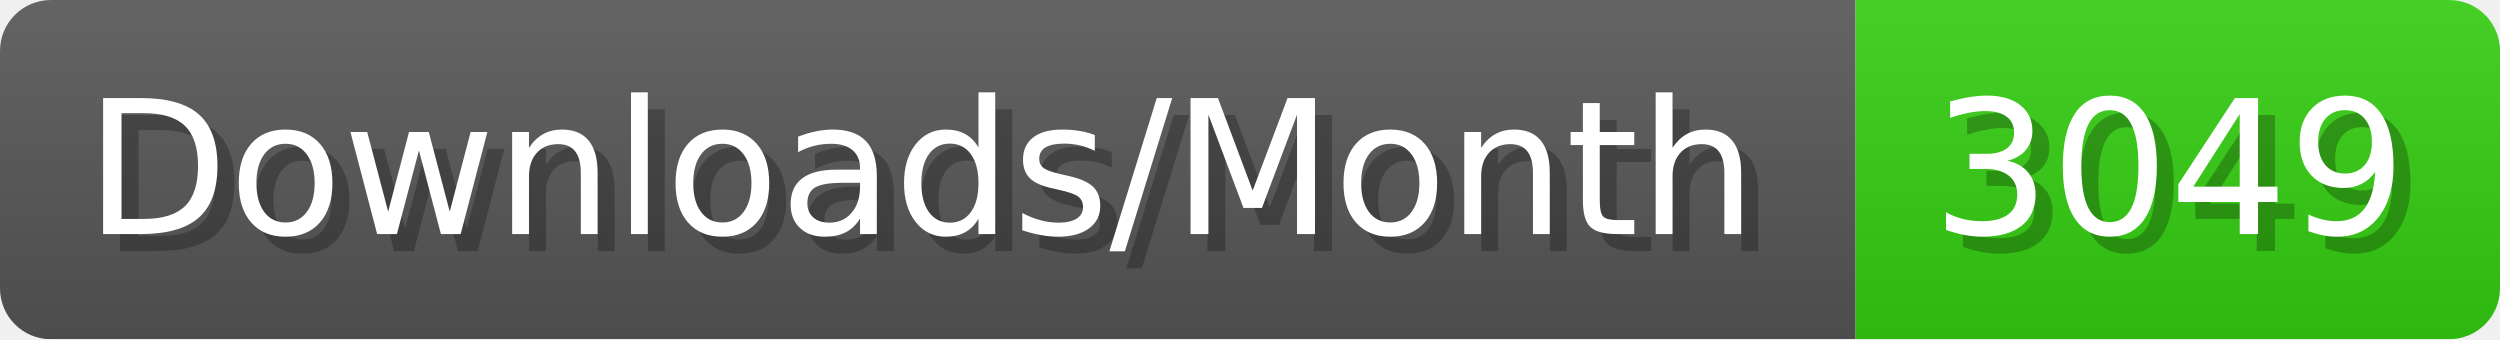
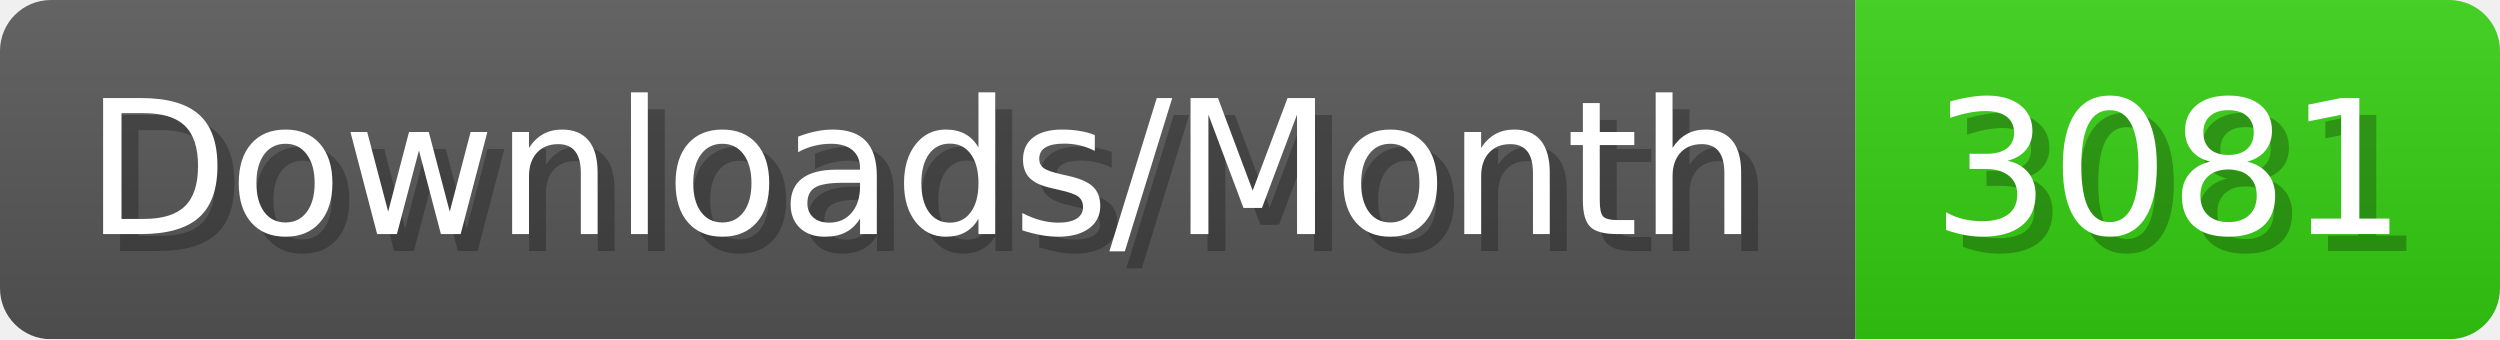
- <svg xmlns="http://www.w3.org/2000/svg" width="147.4" height="20" viewBox="0 0 1474 200" role="img" aria-label="Downloads/Month: 3049">
+ <svg xmlns="http://www.w3.org/2000/svg" width="147.4" height="20" viewBox="0 0 1474 200" role="img" aria-label="Downloads/Month: 3081">
  <linearGradient id="YlXUI" x2="0" y2="100%">
    <stop offset="0" stop-opacity=".1" stop-color="#EEE" />
    <stop offset="1" stop-opacity=".1" />
  </linearGradient>
  <mask id="JHhop">
    <rect width="1474" height="200" rx="30" fill="#FFF" />
  </mask>
  <g mask="url(#JHhop)">
    <rect width="1094" height="200" fill="#555" />
    <rect width="380" height="200" fill="#3C1" x="1094" />
    <rect width="1474" height="200" fill="url(#YlXUI)" />
  </g>
  <g aria-hidden="true" fill="#fff" text-anchor="start" font-family="Verdana,DejaVu Sans,sans-serif" font-size="110">
    <text x="60" y="148" textLength="994" fill="#000" opacity="0.25">Downloads/Month</text>
    <text x="50" y="138" textLength="994">Downloads/Month</text>
-     <text x="1149" y="148" textLength="280" fill="#000" opacity="0.25">3049</text>
-     <text x="1139" y="138" textLength="280">3049</text>
+     <text x="1149" y="148" textLength="280" fill="#000" opacity="0.25">3081</text>
+     <text x="1139" y="138" textLength="280">3081</text>
  </g>
</svg>
